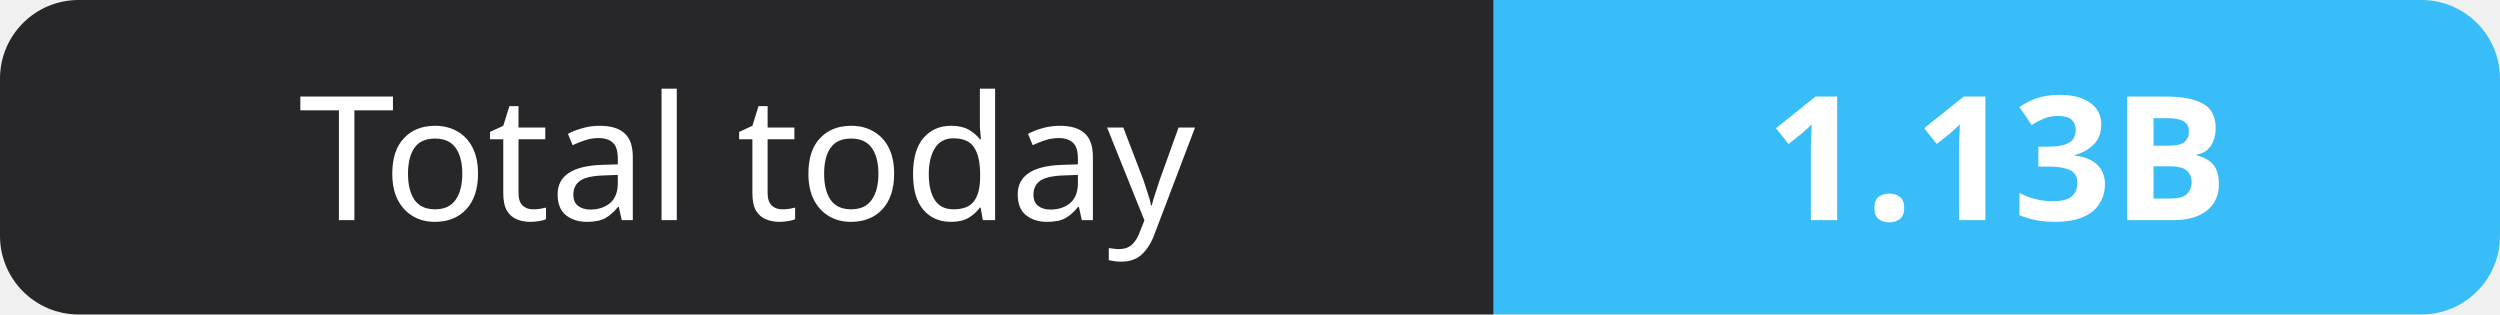
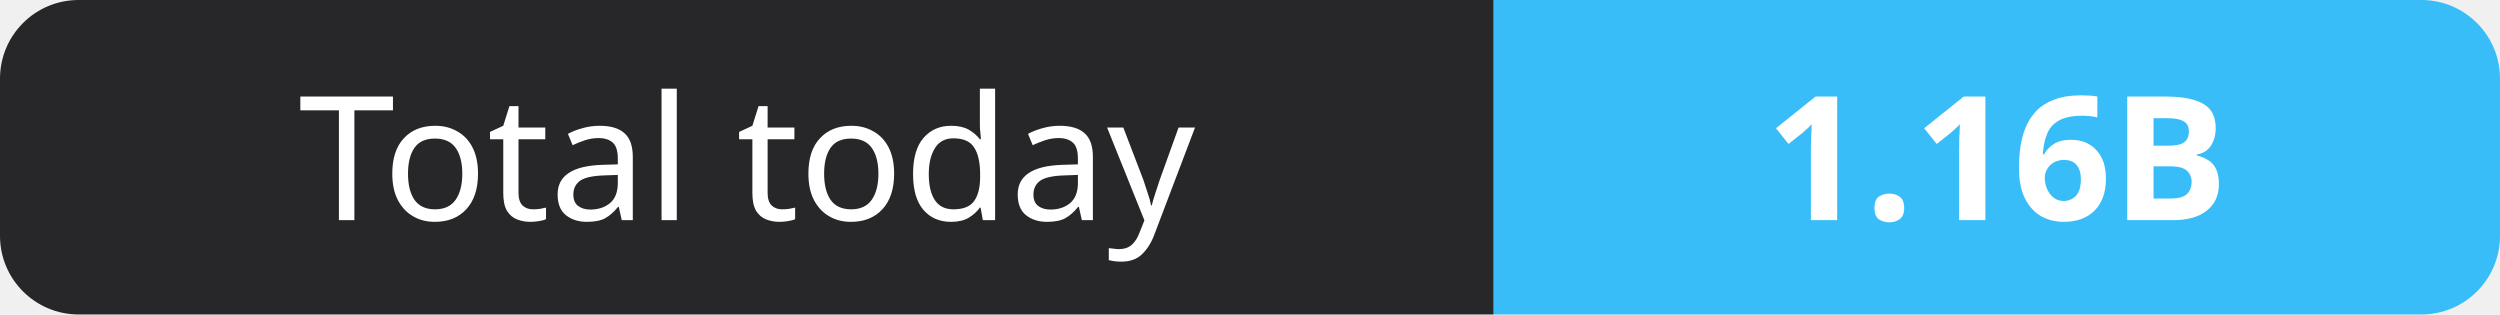
- <svg xmlns="http://www.w3.org/2000/svg" width="159" height="20" role="img" aria-label="Total today: 1.13B">
+ <svg xmlns="http://www.w3.org/2000/svg" width="159" height="20" role="img" aria-label="Total today: 1.16B">
  <clipPath id="r">
    <rect width="159" height="20" rx="5" fill="#fff" />
  </clipPath>
  <g clip-path="url(#r)">
    <rect width="95" height="20" fill="#27272a" />
    <rect x="95" width="64" height="20" fill="#38bdf8" />
  </g>
  <g fill="#fff" text-anchor="middle" font-family="Verdana,Geneva,sans-serif" font-size="11">
    <text x="47.5" y="14">Total today</text>
-     <text x="127.0" y="14" font-weight="700">1.13B</text>
+     <text x="127.0" y="14" font-weight="700">1.16B</text>
  </g>
</svg>
